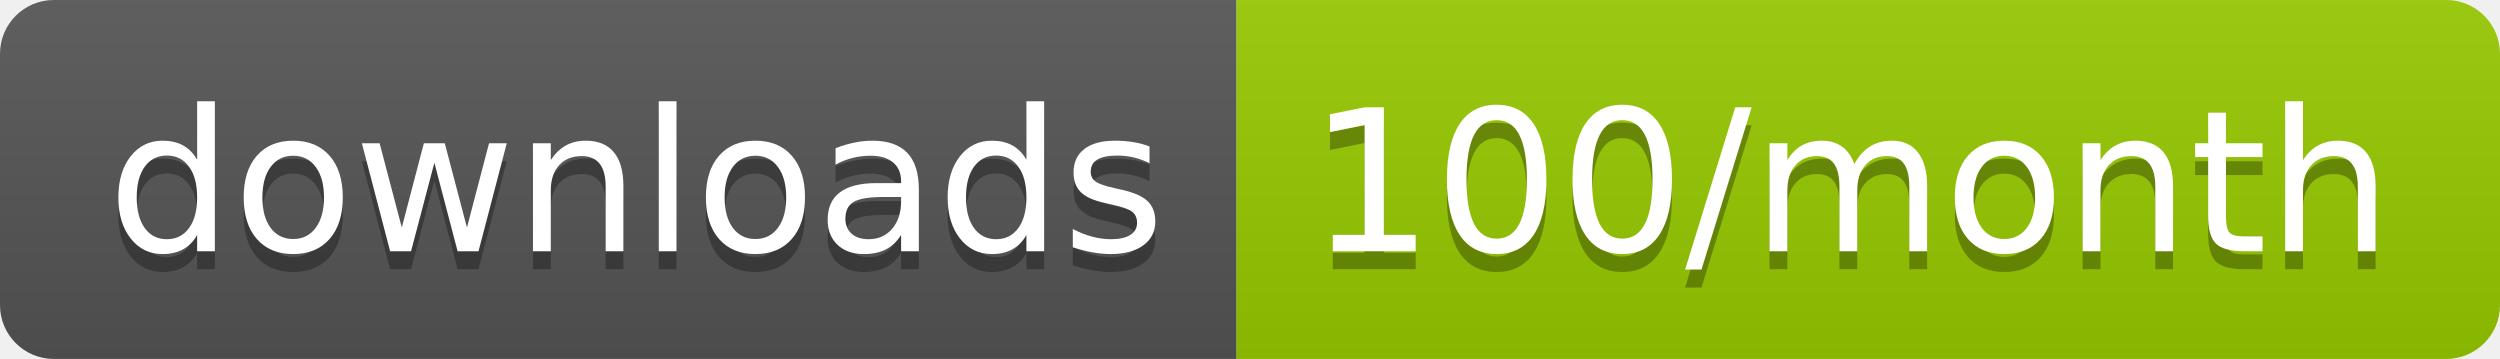
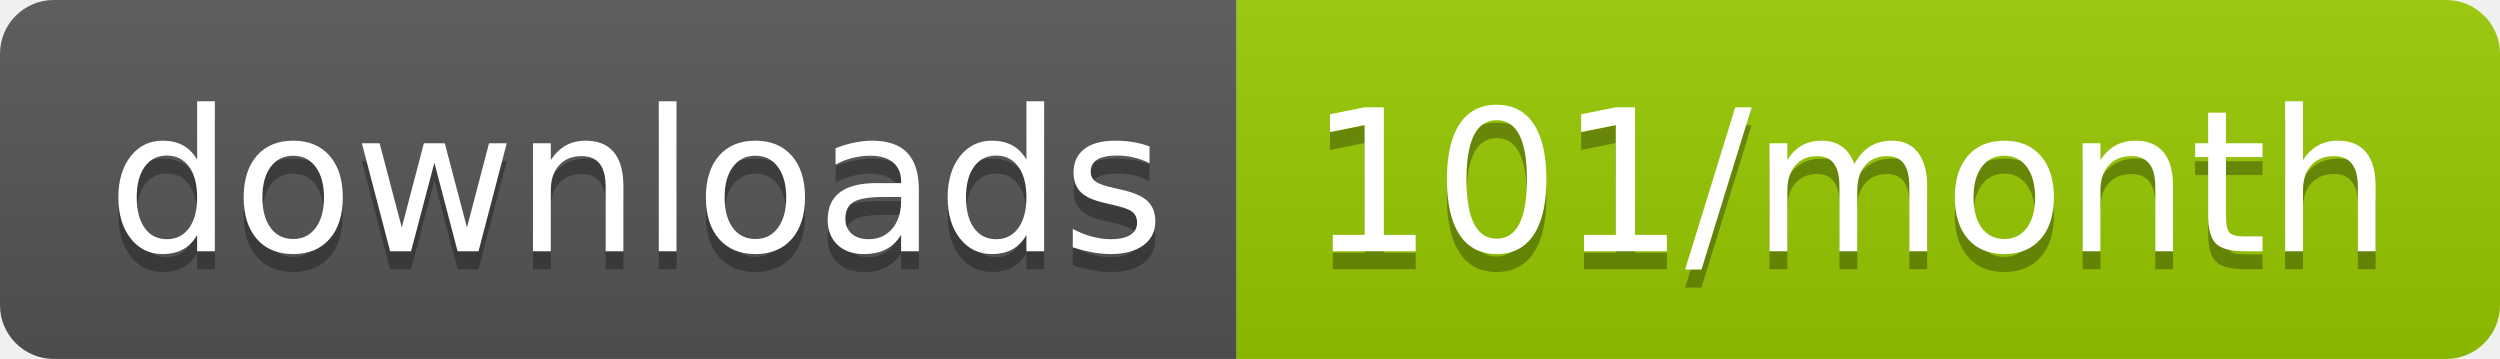
<svg xmlns="http://www.w3.org/2000/svg" width="139.3" height="20">
  <linearGradient id="smooth" x2="0" y2="100%">
    <stop offset="0" stop-color="#bbb" stop-opacity=".1" />
    <stop offset="1" stop-opacity=".1" />
  </linearGradient>
  <clipPath id="round">
    <rect width="139.3" height="20" rx="3" fill="#fff" />
  </clipPath>
  <g clip-path="url(#round)">
    <rect width="68.9" height="20" fill="#555" />
    <rect x="68.9" width="70.4" height="20" fill="#97CA00" />
    <rect width="139.3" height="20" fill="url(#smooth)" />
  </g>
  <g fill="#fff" text-anchor="middle" font-family="DejaVu Sans,Verdana,Geneva,sans-serif" font-size="110">
    <text x="354.5" y="150" fill="#010101" fill-opacity=".3" transform="scale(0.1)" textLength="589.0" lengthAdjust="spacing">downloads</text>
    <text x="354.5" y="140" transform="scale(0.1)" textLength="589.0" lengthAdjust="spacing">downloads</text>
-     <text x="1031.0" y="150" fill="#010101" fill-opacity=".3" transform="scale(0.1)" textLength="604.0" lengthAdjust="spacing">100/month</text>
-     <text x="1031.0" y="140" transform="scale(0.1)" textLength="604.0" lengthAdjust="spacing">100/month</text>
+     <text x="1031.0" y="150" fill="#010101" fill-opacity=".3" transform="scale(0.1)" textLength="604.0" lengthAdjust="spacing">101/month</text>
+     <text x="1031.0" y="140" transform="scale(0.1)" textLength="604.0" lengthAdjust="spacing">101/month</text>
  </g>
</svg>
